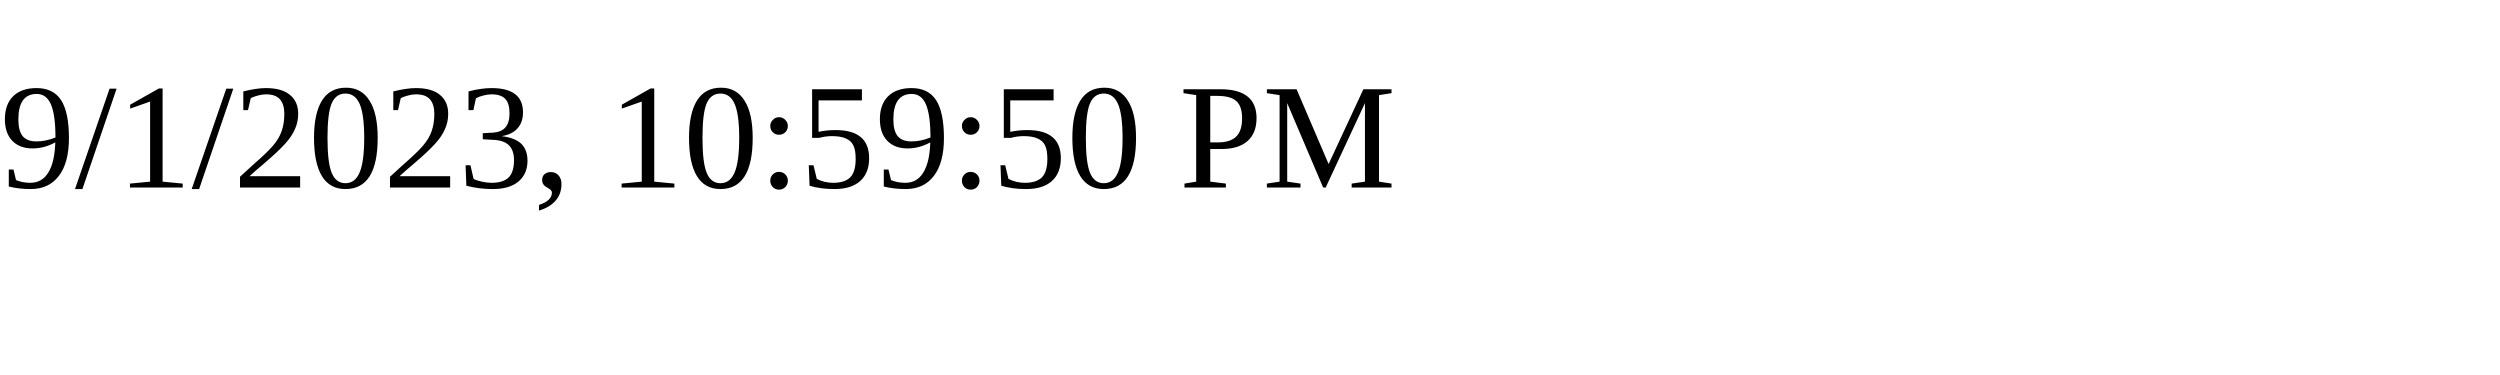
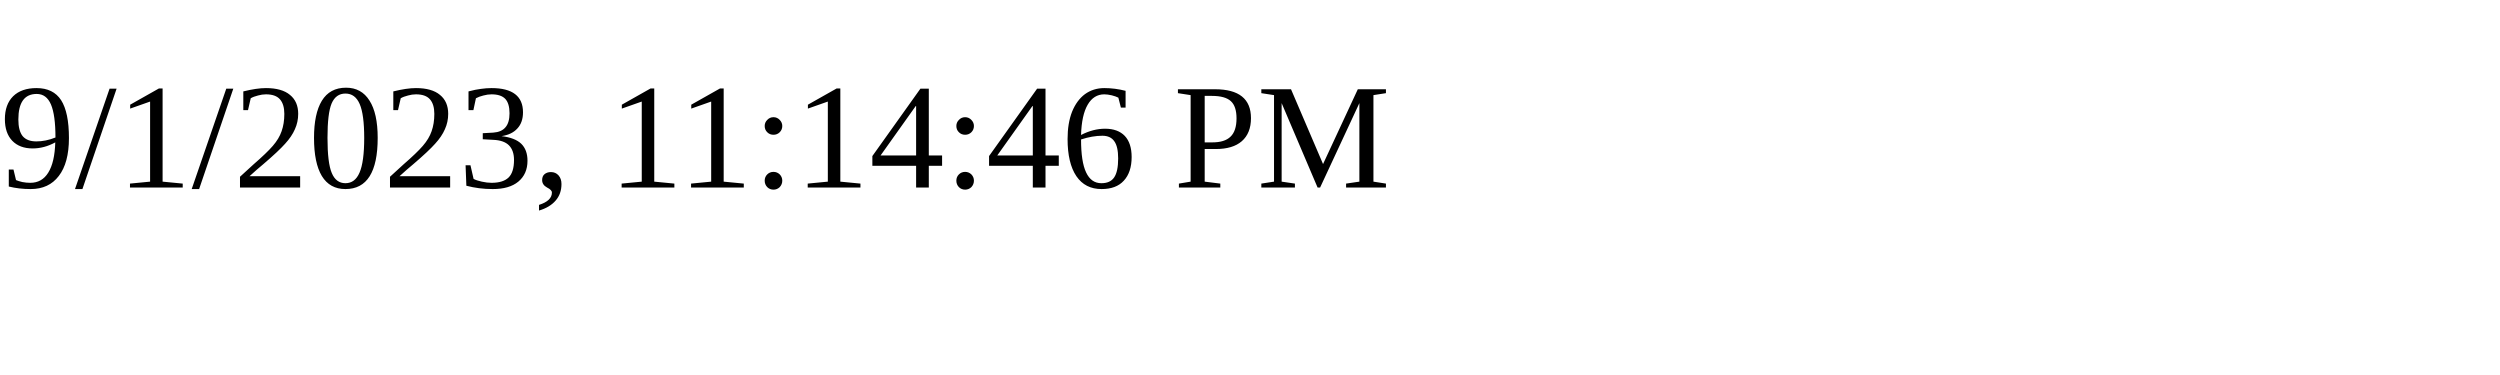
<svg xmlns="http://www.w3.org/2000/svg" height="30" width="200">
-   <text x="0" y="15">9/1/2023, 10:59:50 PM</text>
+   <text x="0" y="15">9/1/2023, 11:14:46 PM</text>
</svg>
